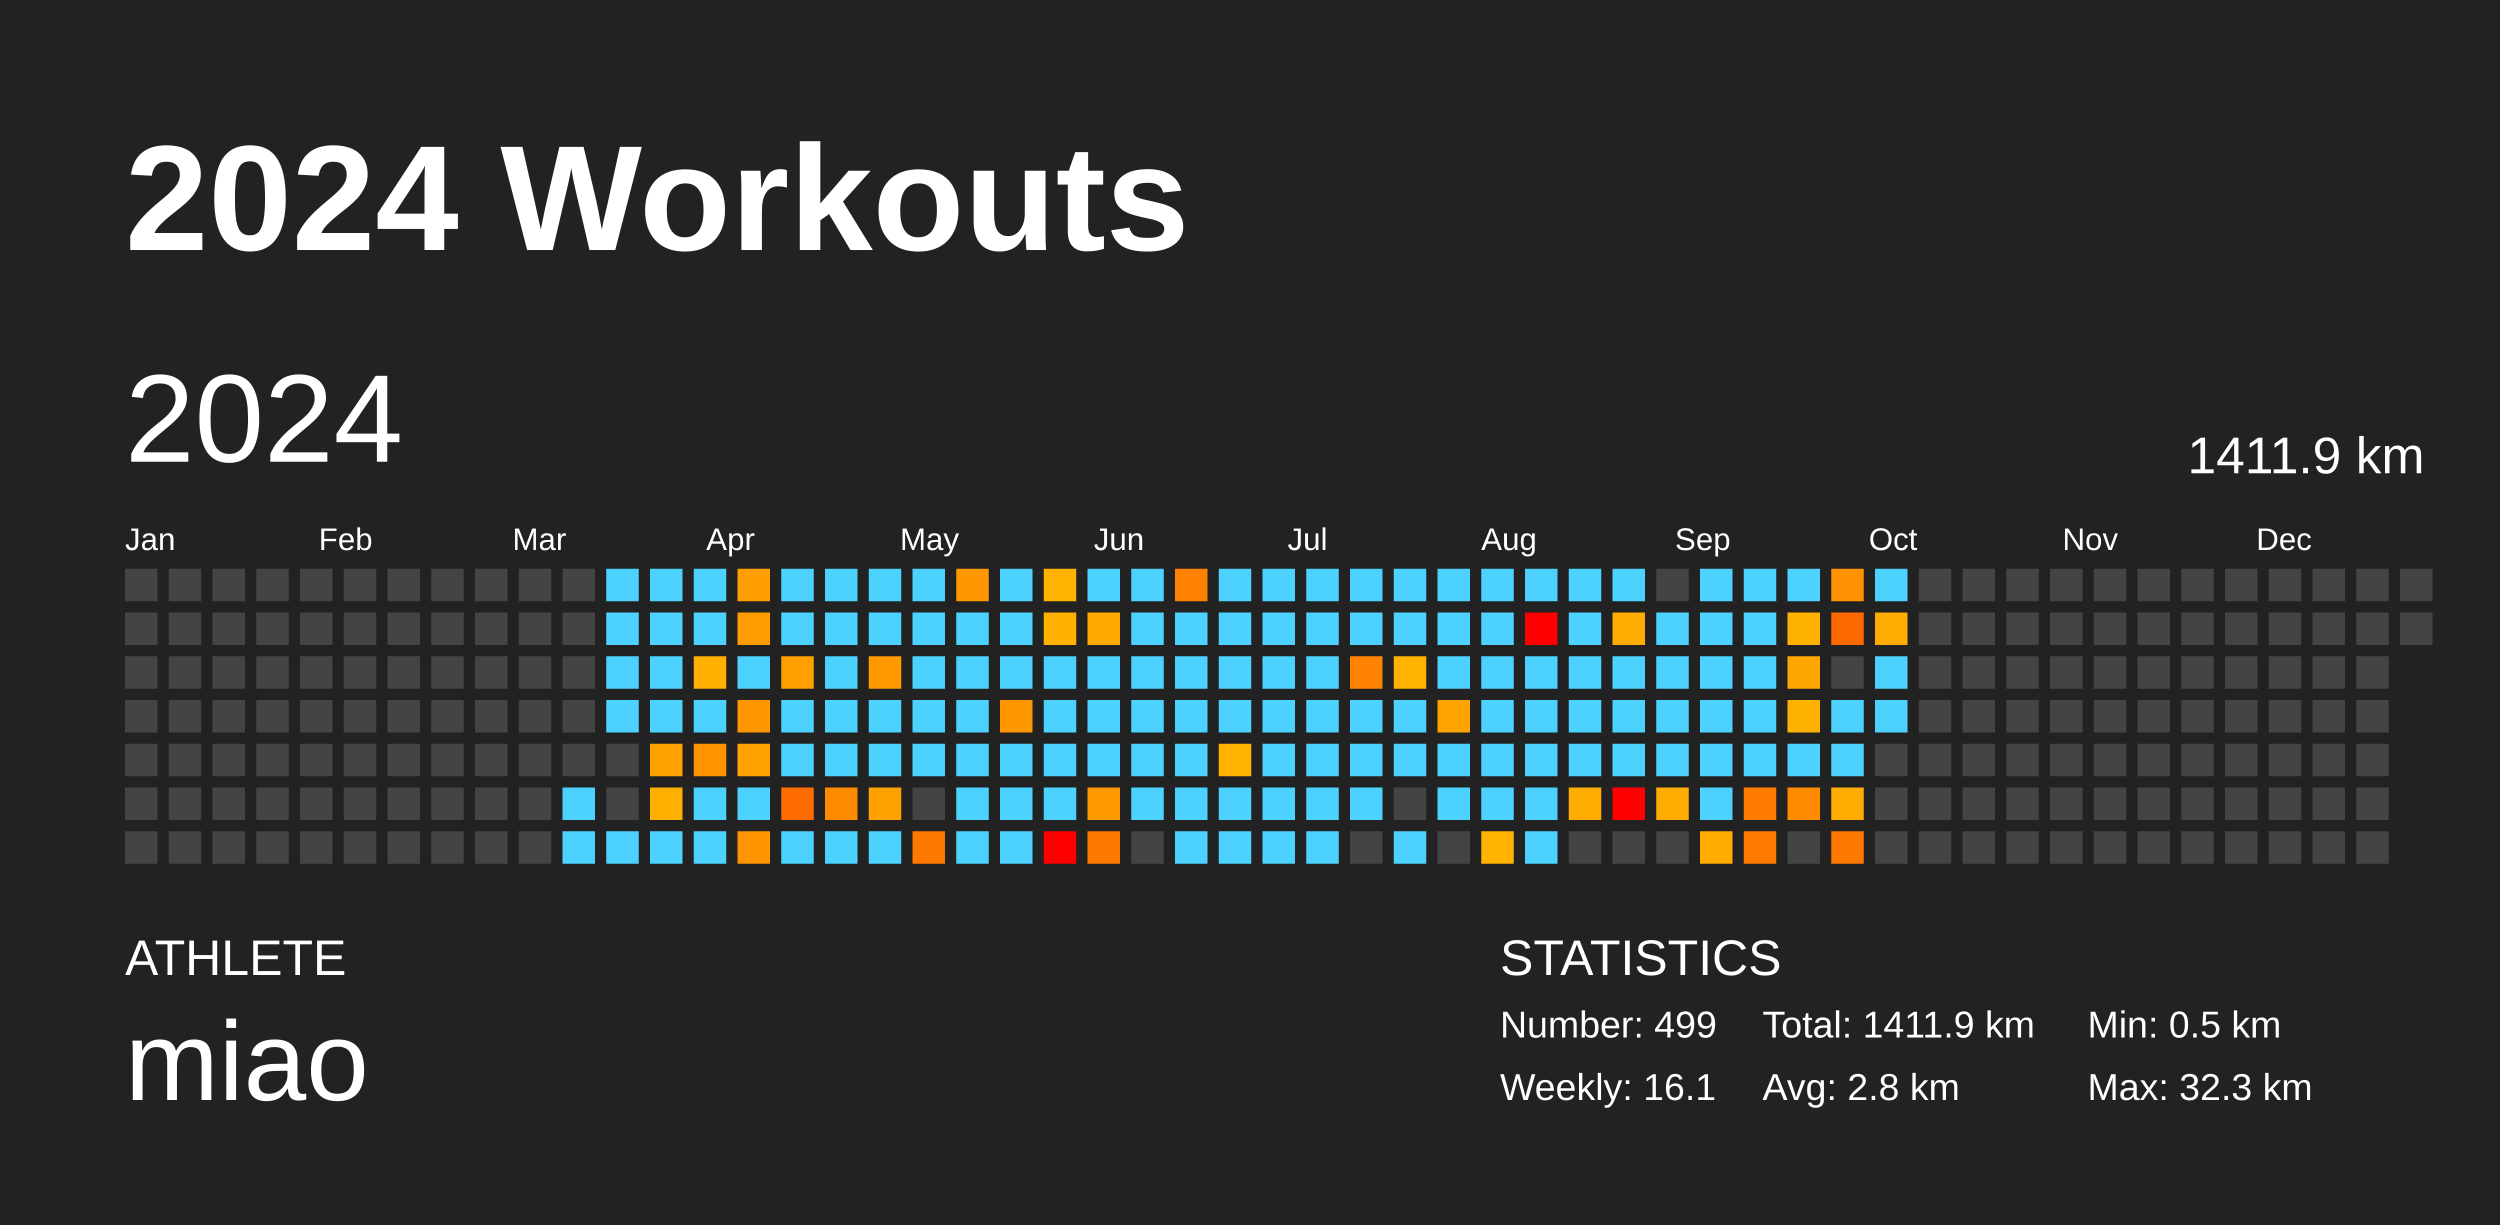
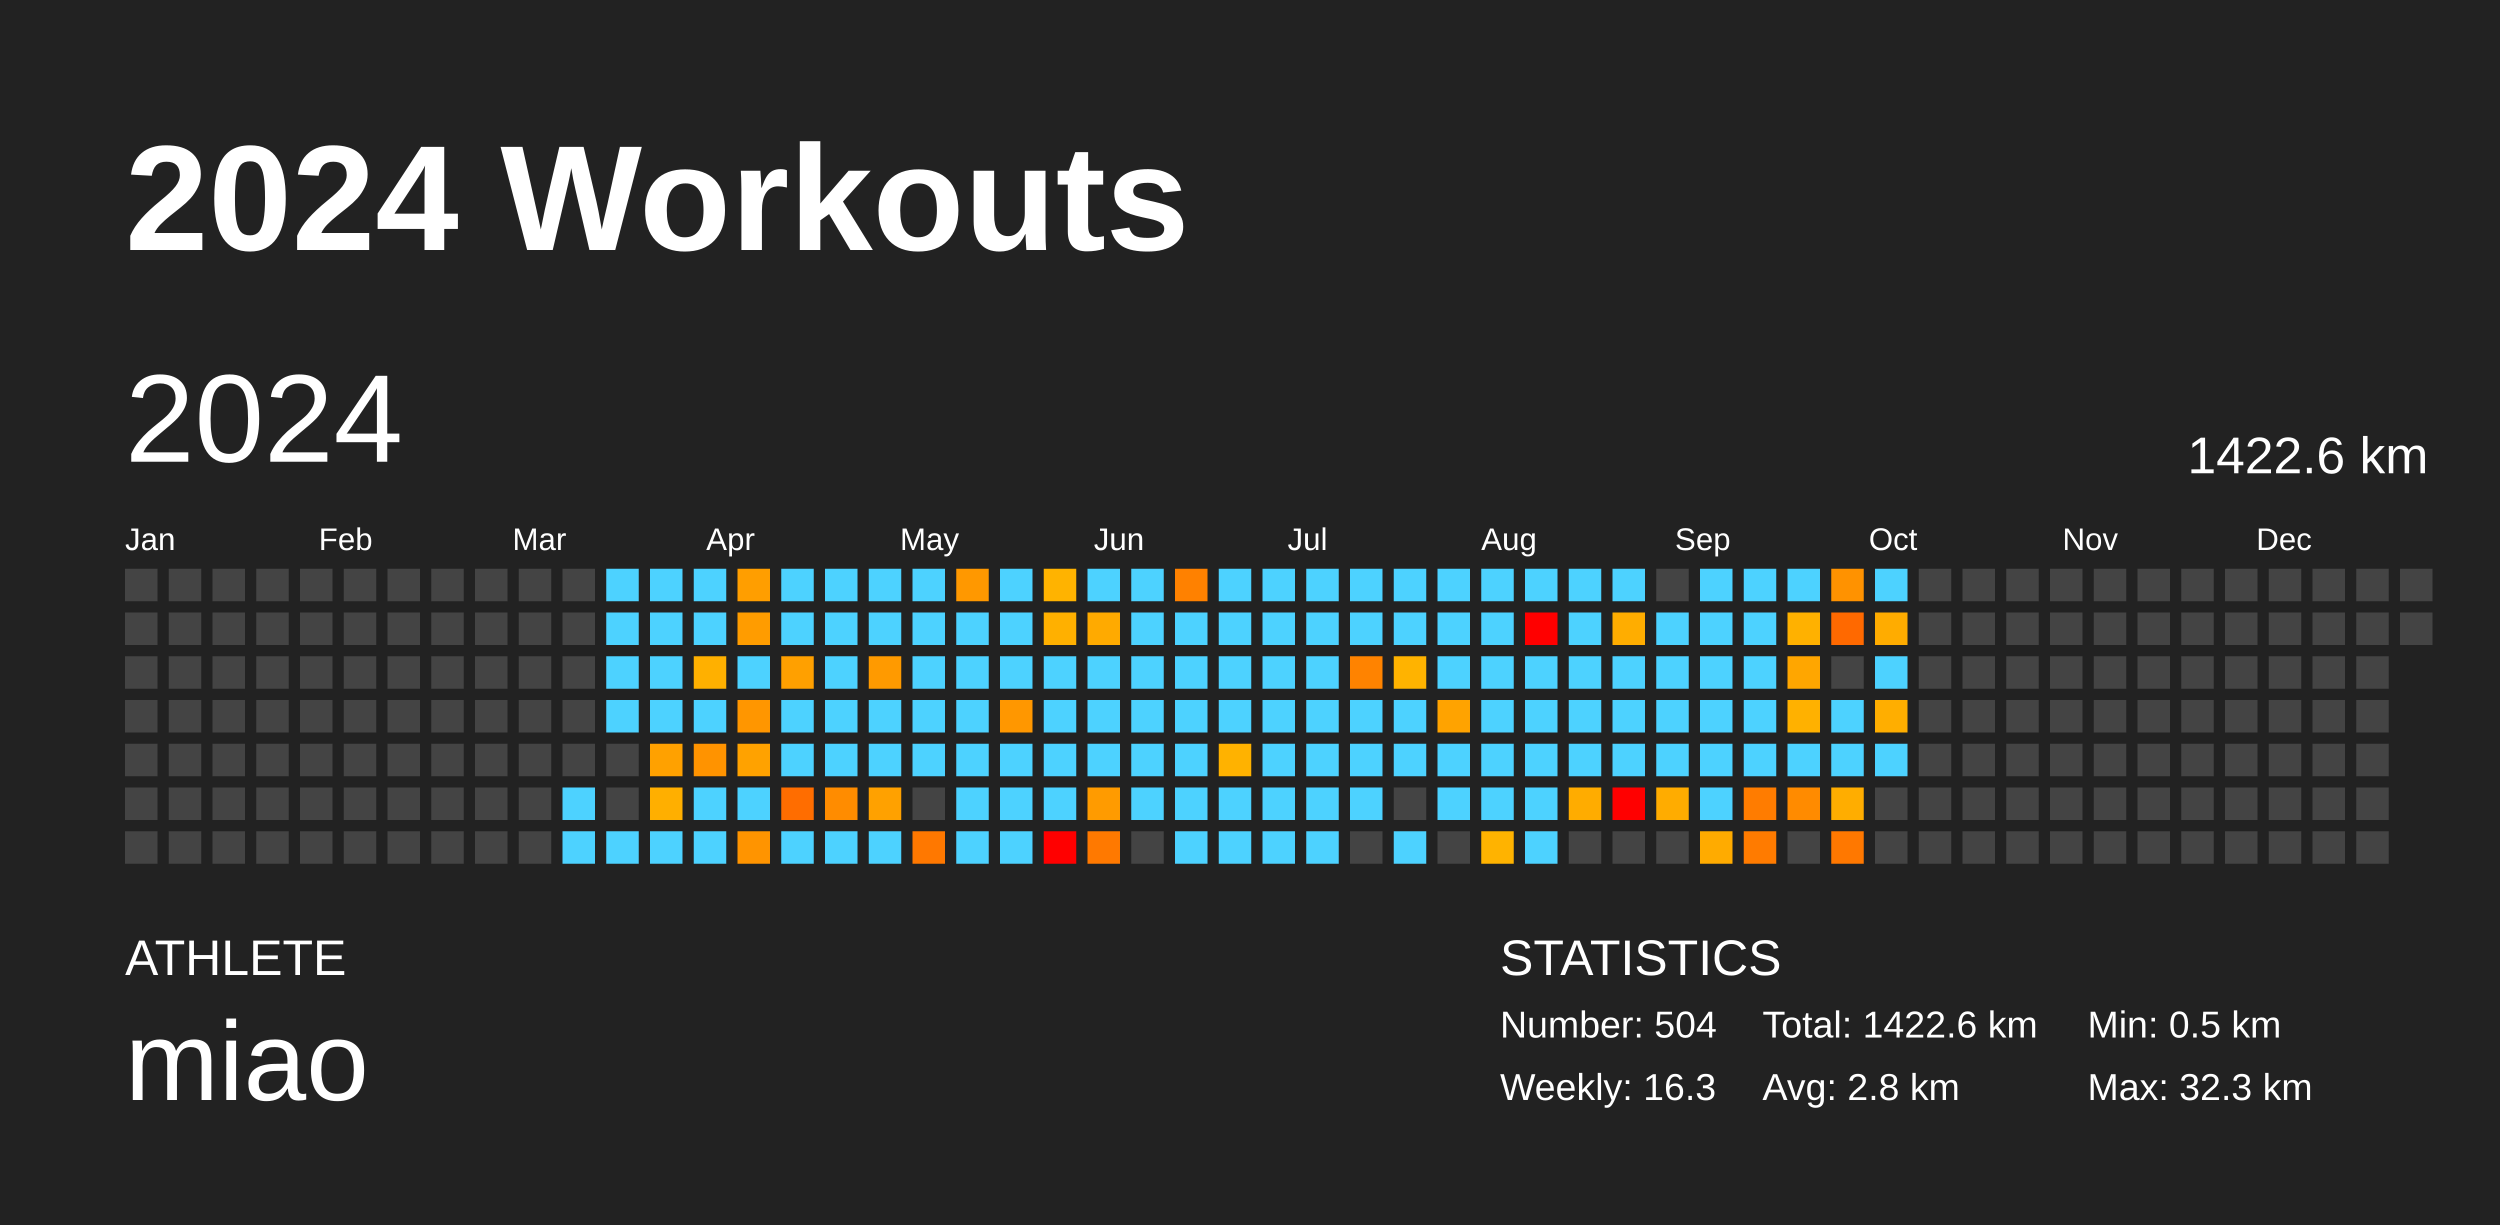
<svg xmlns="http://www.w3.org/2000/svg" baseProfile="full" height="98mm" version="1.1" viewBox="0,0,200,98" width="200mm">
  <defs />
  <rect fill="#222222" height="98" width="200" x="0" y="0" />
  <text fill="#FFFFFF" style="font-size:12px; font-family:Arial; font-weight:bold;" x="10" y="20">2024 Workouts</text>
  <text fill="#FFFFFF" style="font-size:4px; font-family:Arial" x="10" y="78">ATHLETE</text>
  <text fill="#FFFFFF" style="font-size:9px; font-family:Arial" x="10" y="88">miao</text>
  <text fill="#FFFFFF" style="font-size:4px; font-family:Arial" x="120" y="78">STATISTICS</text>
-   <text fill="#FFFFFF" style="font-size:3px; font-family:Arial" x="120" y="83">Number: 499</text>
-   <text fill="#FFFFFF" style="font-size:3px; font-family:Arial" x="120" y="88">Weekly: 16.1</text>
-   <text fill="#FFFFFF" style="font-size:3px; font-family:Arial" x="141" y="83">Total: 1411.9 km</text>
+   <text fill="#FFFFFF" style="font-size:3px; font-family:Arial" x="120" y="83">Number: 504</text>
+   <text fill="#FFFFFF" style="font-size:3px; font-family:Arial" x="120" y="88">Weekly: 16.3</text>
+   <text fill="#FFFFFF" style="font-size:3px; font-family:Arial" x="141" y="83">Total: 1422.6 km</text>
  <text fill="#FFFFFF" style="font-size:3px; font-family:Arial" x="141" y="88">Avg: 2.8 km</text>
  <text fill="#FFFFFF" style="font-size:3px; font-family:Arial" x="167" y="83">Min: 0.5 km</text>
  <text fill="#FFFFFF" style="font-size:3px; font-family:Arial" x="167" y="88">Max: 32.3 km</text>
  <text dominant-baseline="hanging" fill="#FFFFFF" style="font-size:10.0px; font-family:Arial;" x="10" y="30">2024</text>
-   <text dominant-baseline="hanging" fill="#FFFFFF" style="font-size:4.125px; font-family:Arial;" x="175" y="35">1411.9 km</text>
+   <text dominant-baseline="hanging" fill="#FFFFFF" style="font-size:4.125px; font-family:Arial;" x="175" y="35">1422.6 km</text>
  <text fill="#FFFFFF" style="font-size:2.5px; font-family:Arial" x="10.0" y="44">Jan</text>
  <text fill="#FFFFFF" style="font-size:2.5px; font-family:Arial" x="25.5" y="44">Feb</text>
  <text fill="#FFFFFF" style="font-size:2.5px; font-family:Arial" x="41.0" y="44">Mar</text>
  <text fill="#FFFFFF" style="font-size:2.5px; font-family:Arial" x="56.5" y="44">Apr</text>
  <text fill="#FFFFFF" style="font-size:2.5px; font-family:Arial" x="72.0" y="44">May</text>
  <text fill="#FFFFFF" style="font-size:2.5px; font-family:Arial" x="87.5" y="44">Jun</text>
  <text fill="#FFFFFF" style="font-size:2.5px; font-family:Arial" x="103.0" y="44">Jul</text>
  <text fill="#FFFFFF" style="font-size:2.5px; font-family:Arial" x="118.5" y="44">Aug</text>
  <text fill="#FFFFFF" style="font-size:2.5px; font-family:Arial" x="134.0" y="44">Sep</text>
  <text fill="#FFFFFF" style="font-size:2.5px; font-family:Arial" x="149.5" y="44">Oct</text>
  <text fill="#FFFFFF" style="font-size:2.5px; font-family:Arial" x="165.0" y="44">Nov</text>
  <text fill="#FFFFFF" style="font-size:2.5px; font-family:Arial" x="180.5" y="44">Dec</text>
  <rect fill="#444444" height="2.6" width="2.6" x="10.0" y="45.5" />
  <rect fill="#444444" height="2.6" width="2.6" x="10.0" y="49.0" />
  <rect fill="#444444" height="2.6" width="2.6" x="10.0" y="52.5" />
  <rect fill="#444444" height="2.6" width="2.6" x="10.0" y="56.0" />
  <rect fill="#444444" height="2.6" width="2.6" x="10.0" y="59.5" />
  <rect fill="#444444" height="2.6" width="2.6" x="10.0" y="63.0" />
  <rect fill="#444444" height="2.6" width="2.6" x="10.0" y="66.5" />
  <rect fill="#444444" height="2.6" width="2.6" x="13.5" y="45.5" />
  <rect fill="#444444" height="2.6" width="2.6" x="13.5" y="49.0" />
  <rect fill="#444444" height="2.6" width="2.6" x="13.5" y="52.5" />
  <rect fill="#444444" height="2.6" width="2.6" x="13.5" y="56.0" />
  <rect fill="#444444" height="2.6" width="2.6" x="13.5" y="59.5" />
  <rect fill="#444444" height="2.6" width="2.6" x="13.5" y="63.0" />
  <rect fill="#444444" height="2.6" width="2.6" x="13.5" y="66.5" />
  <rect fill="#444444" height="2.6" width="2.6" x="17.0" y="45.5" />
  <rect fill="#444444" height="2.6" width="2.6" x="17.0" y="49.0" />
  <rect fill="#444444" height="2.6" width="2.6" x="17.0" y="52.5" />
  <rect fill="#444444" height="2.6" width="2.6" x="17.0" y="56.0" />
  <rect fill="#444444" height="2.6" width="2.6" x="17.0" y="59.5" />
  <rect fill="#444444" height="2.6" width="2.6" x="17.0" y="63.0" />
  <rect fill="#444444" height="2.6" width="2.6" x="17.0" y="66.5" />
  <rect fill="#444444" height="2.6" width="2.6" x="20.5" y="45.5" />
  <rect fill="#444444" height="2.6" width="2.6" x="20.5" y="49.0" />
  <rect fill="#444444" height="2.6" width="2.6" x="20.5" y="52.5" />
  <rect fill="#444444" height="2.6" width="2.6" x="20.5" y="56.0" />
  <rect fill="#444444" height="2.6" width="2.6" x="20.5" y="59.5" />
  <rect fill="#444444" height="2.6" width="2.6" x="20.5" y="63.0" />
  <rect fill="#444444" height="2.6" width="2.6" x="20.5" y="66.5" />
  <rect fill="#444444" height="2.6" width="2.6" x="24.0" y="45.5" />
  <rect fill="#444444" height="2.6" width="2.6" x="24.0" y="49.0" />
  <rect fill="#444444" height="2.6" width="2.6" x="24.0" y="52.5" />
  <rect fill="#444444" height="2.6" width="2.6" x="24.0" y="56.0" />
  <rect fill="#444444" height="2.6" width="2.6" x="24.0" y="59.5" />
  <rect fill="#444444" height="2.6" width="2.6" x="24.0" y="63.0" />
  <rect fill="#444444" height="2.6" width="2.6" x="24.0" y="66.5" />
  <rect fill="#444444" height="2.6" width="2.6" x="27.5" y="45.5" />
  <rect fill="#444444" height="2.6" width="2.6" x="27.5" y="49.0" />
  <rect fill="#444444" height="2.6" width="2.6" x="27.5" y="52.5" />
  <rect fill="#444444" height="2.6" width="2.6" x="27.5" y="56.0" />
  <rect fill="#444444" height="2.6" width="2.6" x="27.5" y="59.5" />
  <rect fill="#444444" height="2.6" width="2.6" x="27.5" y="63.0" />
  <rect fill="#444444" height="2.6" width="2.6" x="27.5" y="66.5" />
  <rect fill="#444444" height="2.6" width="2.6" x="31.0" y="45.5" />
  <rect fill="#444444" height="2.6" width="2.6" x="31.0" y="49.0" />
  <rect fill="#444444" height="2.6" width="2.6" x="31.0" y="52.5" />
  <rect fill="#444444" height="2.6" width="2.6" x="31.0" y="56.0" />
  <rect fill="#444444" height="2.6" width="2.6" x="31.0" y="59.5" />
  <rect fill="#444444" height="2.6" width="2.6" x="31.0" y="63.0" />
  <rect fill="#444444" height="2.6" width="2.6" x="31.0" y="66.5" />
  <rect fill="#444444" height="2.6" width="2.6" x="34.5" y="45.5" />
  <rect fill="#444444" height="2.6" width="2.6" x="34.5" y="49.0" />
  <rect fill="#444444" height="2.6" width="2.6" x="34.5" y="52.5" />
  <rect fill="#444444" height="2.6" width="2.6" x="34.5" y="56.0" />
  <rect fill="#444444" height="2.6" width="2.6" x="34.5" y="59.5" />
  <rect fill="#444444" height="2.6" width="2.6" x="34.5" y="63.0" />
  <rect fill="#444444" height="2.6" width="2.6" x="34.5" y="66.5" />
  <rect fill="#444444" height="2.6" width="2.6" x="38.0" y="45.5" />
  <rect fill="#444444" height="2.6" width="2.6" x="38.0" y="49.0" />
  <rect fill="#444444" height="2.6" width="2.6" x="38.0" y="52.5" />
  <rect fill="#444444" height="2.6" width="2.6" x="38.0" y="56.0" />
  <rect fill="#444444" height="2.6" width="2.6" x="38.0" y="59.5" />
  <rect fill="#444444" height="2.6" width="2.6" x="38.0" y="63.0" />
  <rect fill="#444444" height="2.6" width="2.6" x="38.0" y="66.5" />
  <rect fill="#444444" height="2.6" width="2.6" x="41.5" y="45.5" />
  <rect fill="#444444" height="2.6" width="2.6" x="41.5" y="49.0" />
  <rect fill="#444444" height="2.6" width="2.6" x="41.5" y="52.5" />
  <rect fill="#444444" height="2.6" width="2.6" x="41.5" y="56.0" />
  <rect fill="#444444" height="2.6" width="2.6" x="41.5" y="59.5" />
  <rect fill="#444444" height="2.6" width="2.6" x="41.5" y="63.0" />
  <rect fill="#444444" height="2.6" width="2.6" x="41.5" y="66.5" />
  <rect fill="#444444" height="2.6" width="2.6" x="45.0" y="45.5" />
  <rect fill="#444444" height="2.6" width="2.6" x="45.0" y="49.0" />
  <rect fill="#444444" height="2.6" width="2.6" x="45.0" y="52.5" />
  <rect fill="#444444" height="2.6" width="2.6" x="45.0" y="56.0" />
  <rect fill="#444444" height="2.6" width="2.6" x="45.0" y="59.5" />
  <rect fill="#4dd2ff" height="2.6" width="2.6" x="45.0" y="63.0" />
  <rect fill="#4dd2ff" height="2.6" width="2.6" x="45.0" y="66.5" />
  <rect fill="#4dd2ff" height="2.6" width="2.6" x="48.5" y="45.5" />
  <rect fill="#4dd2ff" height="2.6" width="2.6" x="48.5" y="49.0" />
  <rect fill="#4dd2ff" height="2.6" width="2.6" x="48.5" y="52.5" />
  <rect fill="#4dd2ff" height="2.6" width="2.6" x="48.5" y="56.0" />
  <rect fill="#444444" height="2.6" width="2.6" x="48.5" y="59.5" />
  <rect fill="#444444" height="2.6" width="2.6" x="48.5" y="63.0" />
  <rect fill="#4dd2ff" height="2.6" width="2.6" x="48.5" y="66.5" />
  <rect fill="#4dd2ff" height="2.6" width="2.6" x="52.0" y="45.5" />
  <rect fill="#4dd2ff" height="2.6" width="2.6" x="52.0" y="49.0" />
  <rect fill="#4dd2ff" height="2.6" width="2.6" x="52.0" y="52.5" />
  <rect fill="#4dd2ff" height="2.6" width="2.6" x="52.0" y="56.0" />
  <rect fill="#ffa100" height="2.6" width="2.6" x="52.0" y="59.5" />
  <rect fill="#ffaf00" height="2.6" width="2.6" x="52.0" y="63.0" />
  <rect fill="#4dd2ff" height="2.6" width="2.6" x="52.0" y="66.5" />
  <rect fill="#4dd2ff" height="2.6" width="2.6" x="55.5" y="45.5" />
  <rect fill="#4dd2ff" height="2.6" width="2.6" x="55.5" y="49.0" />
  <rect fill="#ffb000" height="2.6" width="2.6" x="55.5" y="52.5" />
  <rect fill="#4dd2ff" height="2.6" width="2.6" x="55.5" y="56.0" />
  <rect fill="#ff9300" height="2.6" width="2.6" x="55.5" y="59.5" />
  <rect fill="#4dd2ff" height="2.6" width="2.6" x="55.5" y="63.0" />
  <rect fill="#4dd2ff" height="2.6" width="2.6" x="55.5" y="66.5" />
  <rect fill="#ff9e00" height="2.6" width="2.6" x="59.0" y="45.5" />
  <rect fill="#ff9c00" height="2.6" width="2.6" x="59.0" y="49.0" />
  <rect fill="#4dd2ff" height="2.6" width="2.6" x="59.0" y="52.5" />
  <rect fill="#ff9600" height="2.6" width="2.6" x="59.0" y="56.0" />
  <rect fill="#ffa200" height="2.6" width="2.6" x="59.0" y="59.5" />
  <rect fill="#4dd2ff" height="2.6" width="2.6" x="59.0" y="63.0" />
  <rect fill="#ff9400" height="2.6" width="2.6" x="59.0" y="66.5" />
  <rect fill="#4dd2ff" height="2.6" width="2.6" x="62.5" y="45.5" />
  <rect fill="#4dd2ff" height="2.6" width="2.6" x="62.5" y="49.0" />
  <rect fill="#ffa000" height="2.6" width="2.6" x="62.5" y="52.5" />
  <rect fill="#4dd2ff" height="2.6" width="2.6" x="62.5" y="56.0" />
  <rect fill="#4dd2ff" height="2.6" width="2.6" x="62.5" y="59.5" />
  <rect fill="#ff6d00" height="2.6" width="2.6" x="62.5" y="63.0" />
  <rect fill="#4dd2ff" height="2.6" width="2.6" x="62.5" y="66.5" />
  <rect fill="#4dd2ff" height="2.6" width="2.6" x="66.0" y="45.5" />
  <rect fill="#4dd2ff" height="2.6" width="2.6" x="66.0" y="49.0" />
  <rect fill="#4dd2ff" height="2.6" width="2.6" x="66.0" y="52.5" />
  <rect fill="#4dd2ff" height="2.6" width="2.6" x="66.0" y="56.0" />
  <rect fill="#4dd2ff" height="2.6" width="2.6" x="66.0" y="59.5" />
  <rect fill="#ff8c00" height="2.6" width="2.6" x="66.0" y="63.0" />
  <rect fill="#4dd2ff" height="2.6" width="2.6" x="66.0" y="66.5" />
  <rect fill="#4dd2ff" height="2.6" width="2.6" x="69.5" y="45.5" />
  <rect fill="#4dd2ff" height="2.6" width="2.6" x="69.5" y="49.0" />
  <rect fill="#ff9a00" height="2.6" width="2.6" x="69.5" y="52.5" />
  <rect fill="#4dd2ff" height="2.6" width="2.6" x="69.5" y="56.0" />
  <rect fill="#4dd2ff" height="2.6" width="2.6" x="69.5" y="59.5" />
  <rect fill="#ffa100" height="2.6" width="2.6" x="69.5" y="63.0" />
  <rect fill="#4dd2ff" height="2.6" width="2.6" x="69.5" y="66.5" />
  <rect fill="#4dd2ff" height="2.6" width="2.6" x="73.0" y="45.5" />
  <rect fill="#4dd2ff" height="2.6" width="2.6" x="73.0" y="49.0" />
  <rect fill="#4dd2ff" height="2.6" width="2.6" x="73.0" y="52.5" />
  <rect fill="#4dd2ff" height="2.6" width="2.6" x="73.0" y="56.0" />
  <rect fill="#4dd2ff" height="2.6" width="2.6" x="73.0" y="59.5" />
  <rect fill="#444444" height="2.6" width="2.6" x="73.0" y="63.0" />
  <rect fill="#ff7800" height="2.6" width="2.6" x="73.0" y="66.5" />
  <rect fill="#ff9800" height="2.6" width="2.6" x="76.5" y="45.5" />
  <rect fill="#4dd2ff" height="2.6" width="2.6" x="76.5" y="49.0" />
  <rect fill="#4dd2ff" height="2.6" width="2.6" x="76.5" y="52.5" />
  <rect fill="#4dd2ff" height="2.6" width="2.6" x="76.5" y="56.0" />
  <rect fill="#4dd2ff" height="2.6" width="2.6" x="76.5" y="59.5" />
  <rect fill="#4dd2ff" height="2.6" width="2.6" x="76.5" y="63.0" />
  <rect fill="#4dd2ff" height="2.6" width="2.6" x="76.5" y="66.5" />
  <rect fill="#4dd2ff" height="2.6" width="2.6" x="80.0" y="45.5" />
  <rect fill="#4dd2ff" height="2.6" width="2.6" x="80.0" y="49.0" />
  <rect fill="#4dd2ff" height="2.6" width="2.6" x="80.0" y="52.5" />
  <rect fill="#ff9700" height="2.6" width="2.6" x="80.0" y="56.0" />
  <rect fill="#4dd2ff" height="2.6" width="2.6" x="80.0" y="59.5" />
  <rect fill="#4dd2ff" height="2.6" width="2.6" x="80.0" y="63.0" />
  <rect fill="#4dd2ff" height="2.6" width="2.6" x="80.0" y="66.5" />
  <rect fill="#ffb300" height="2.6" width="2.6" x="83.5" y="45.5" />
  <rect fill="#ffb000" height="2.6" width="2.6" x="83.5" y="49.0" />
  <rect fill="#4dd2ff" height="2.6" width="2.6" x="83.5" y="52.5" />
  <rect fill="#4dd2ff" height="2.6" width="2.6" x="83.5" y="56.0" />
  <rect fill="#4dd2ff" height="2.6" width="2.6" x="83.5" y="59.5" />
  <rect fill="#4dd2ff" height="2.6" width="2.6" x="83.5" y="63.0" />
  <rect fill="red" height="2.6" width="2.6" x="83.5" y="66.5" />
  <rect fill="#4dd2ff" height="2.6" width="2.6" x="87.0" y="45.5" />
  <rect fill="#ffaa00" height="2.6" width="2.6" x="87.0" y="49.0" />
  <rect fill="#4dd2ff" height="2.6" width="2.6" x="87.0" y="52.5" />
  <rect fill="#4dd2ff" height="2.6" width="2.6" x="87.0" y="56.0" />
  <rect fill="#4dd2ff" height="2.6" width="2.6" x="87.0" y="59.5" />
  <rect fill="#ff9b00" height="2.6" width="2.6" x="87.0" y="63.0" />
  <rect fill="#ff7900" height="2.6" width="2.6" x="87.0" y="66.5" />
  <rect fill="#4dd2ff" height="2.6" width="2.6" x="90.5" y="45.5" />
  <rect fill="#4dd2ff" height="2.6" width="2.6" x="90.5" y="49.0" />
  <rect fill="#4dd2ff" height="2.6" width="2.6" x="90.5" y="52.5" />
  <rect fill="#4dd2ff" height="2.6" width="2.6" x="90.5" y="56.0" />
  <rect fill="#4dd2ff" height="2.6" width="2.6" x="90.5" y="59.5" />
  <rect fill="#4dd2ff" height="2.6" width="2.6" x="90.5" y="63.0" />
  <rect fill="#444444" height="2.6" width="2.6" x="90.5" y="66.5" />
  <rect fill="#ff8100" height="2.6" width="2.6" x="94.0" y="45.5" />
  <rect fill="#4dd2ff" height="2.6" width="2.6" x="94.0" y="49.0" />
  <rect fill="#4dd2ff" height="2.6" width="2.6" x="94.0" y="52.5" />
  <rect fill="#4dd2ff" height="2.6" width="2.6" x="94.0" y="56.0" />
  <rect fill="#4dd2ff" height="2.6" width="2.6" x="94.0" y="59.5" />
  <rect fill="#4dd2ff" height="2.6" width="2.6" x="94.0" y="63.0" />
  <rect fill="#4dd2ff" height="2.6" width="2.6" x="94.0" y="66.5" />
  <rect fill="#4dd2ff" height="2.6" width="2.6" x="97.5" y="45.5" />
  <rect fill="#4dd2ff" height="2.6" width="2.6" x="97.5" y="49.0" />
  <rect fill="#4dd2ff" height="2.6" width="2.6" x="97.5" y="52.5" />
  <rect fill="#4dd2ff" height="2.6" width="2.6" x="97.5" y="56.0" />
  <rect fill="#ffb200" height="2.6" width="2.6" x="97.5" y="59.5" />
  <rect fill="#4dd2ff" height="2.6" width="2.6" x="97.5" y="63.0" />
  <rect fill="#4dd2ff" height="2.6" width="2.6" x="97.5" y="66.5" />
  <rect fill="#4dd2ff" height="2.6" width="2.6" x="101.0" y="45.5" />
  <rect fill="#4dd2ff" height="2.6" width="2.6" x="101.0" y="49.0" />
  <rect fill="#4dd2ff" height="2.6" width="2.6" x="101.0" y="52.5" />
  <rect fill="#4dd2ff" height="2.6" width="2.6" x="101.0" y="56.0" />
  <rect fill="#4dd2ff" height="2.6" width="2.6" x="101.0" y="59.5" />
  <rect fill="#4dd2ff" height="2.6" width="2.6" x="101.0" y="63.0" />
  <rect fill="#4dd2ff" height="2.6" width="2.6" x="101.0" y="66.5" />
  <rect fill="#4dd2ff" height="2.6" width="2.6" x="104.5" y="45.5" />
  <rect fill="#4dd2ff" height="2.6" width="2.6" x="104.5" y="49.0" />
  <rect fill="#4dd2ff" height="2.6" width="2.6" x="104.5" y="52.5" />
  <rect fill="#4dd2ff" height="2.6" width="2.6" x="104.5" y="56.0" />
  <rect fill="#4dd2ff" height="2.6" width="2.6" x="104.5" y="59.5" />
  <rect fill="#4dd2ff" height="2.6" width="2.6" x="104.5" y="63.0" />
  <rect fill="#4dd2ff" height="2.6" width="2.6" x="104.5" y="66.5" />
  <rect fill="#4dd2ff" height="2.6" width="2.6" x="108.0" y="45.5" />
  <rect fill="#4dd2ff" height="2.6" width="2.6" x="108.0" y="49.0" />
  <rect fill="#ff8300" height="2.6" width="2.6" x="108.0" y="52.5" />
  <rect fill="#4dd2ff" height="2.6" width="2.6" x="108.0" y="56.0" />
  <rect fill="#4dd2ff" height="2.6" width="2.6" x="108.0" y="59.5" />
  <rect fill="#4dd2ff" height="2.6" width="2.6" x="108.0" y="63.0" />
  <rect fill="#444444" height="2.6" width="2.6" x="108.0" y="66.5" />
  <rect fill="#4dd2ff" height="2.6" width="2.6" x="111.5" y="45.5" />
  <rect fill="#4dd2ff" height="2.6" width="2.6" x="111.5" y="49.0" />
  <rect fill="#ffb300" height="2.6" width="2.6" x="111.5" y="52.5" />
  <rect fill="#4dd2ff" height="2.6" width="2.6" x="111.5" y="56.0" />
  <rect fill="#4dd2ff" height="2.6" width="2.6" x="111.5" y="59.5" />
  <rect fill="#444444" height="2.6" width="2.6" x="111.5" y="63.0" />
  <rect fill="#4dd2ff" height="2.6" width="2.6" x="111.5" y="66.5" />
  <rect fill="#4dd2ff" height="2.6" width="2.6" x="115.0" y="45.5" />
  <rect fill="#4dd2ff" height="2.6" width="2.6" x="115.0" y="49.0" />
  <rect fill="#4dd2ff" height="2.6" width="2.6" x="115.0" y="52.5" />
  <rect fill="#ffa300" height="2.6" width="2.6" x="115.0" y="56.0" />
  <rect fill="#4dd2ff" height="2.6" width="2.6" x="115.0" y="59.5" />
  <rect fill="#4dd2ff" height="2.6" width="2.6" x="115.0" y="63.0" />
  <rect fill="#444444" height="2.6" width="2.6" x="115.0" y="66.5" />
  <rect fill="#4dd2ff" height="2.6" width="2.6" x="118.5" y="45.5" />
  <rect fill="#4dd2ff" height="2.6" width="2.6" x="118.5" y="49.0" />
  <rect fill="#4dd2ff" height="2.6" width="2.6" x="118.5" y="52.5" />
  <rect fill="#4dd2ff" height="2.6" width="2.6" x="118.5" y="56.0" />
  <rect fill="#4dd2ff" height="2.6" width="2.6" x="118.5" y="59.5" />
  <rect fill="#4dd2ff" height="2.6" width="2.6" x="118.5" y="63.0" />
  <rect fill="#ffb300" height="2.6" width="2.6" x="118.5" y="66.5" />
  <rect fill="#4dd2ff" height="2.6" width="2.6" x="122.0" y="45.5" />
  <rect fill="red" height="2.6" width="2.6" x="122.0" y="49.0" />
  <rect fill="#4dd2ff" height="2.6" width="2.6" x="122.0" y="52.5" />
  <rect fill="#4dd2ff" height="2.6" width="2.6" x="122.0" y="56.0" />
  <rect fill="#4dd2ff" height="2.6" width="2.6" x="122.0" y="59.5" />
  <rect fill="#4dd2ff" height="2.6" width="2.6" x="122.0" y="63.0" />
  <rect fill="#4dd2ff" height="2.6" width="2.6" x="122.0" y="66.5" />
  <rect fill="#4dd2ff" height="2.6" width="2.6" x="125.5" y="45.5" />
  <rect fill="#4dd2ff" height="2.6" width="2.6" x="125.5" y="49.0" />
  <rect fill="#4dd2ff" height="2.6" width="2.6" x="125.5" y="52.5" />
  <rect fill="#4dd2ff" height="2.6" width="2.6" x="125.5" y="56.0" />
  <rect fill="#4dd2ff" height="2.6" width="2.6" x="125.5" y="59.5" />
  <rect fill="#ffac00" height="2.6" width="2.6" x="125.5" y="63.0" />
  <rect fill="#444444" height="2.6" width="2.6" x="125.5" y="66.5" />
  <rect fill="#4dd2ff" height="2.6" width="2.6" x="129.0" y="45.5" />
  <rect fill="#ffad00" height="2.6" width="2.6" x="129.0" y="49.0" />
  <rect fill="#4dd2ff" height="2.6" width="2.6" x="129.0" y="52.5" />
  <rect fill="#4dd2ff" height="2.6" width="2.6" x="129.0" y="56.0" />
  <rect fill="#4dd2ff" height="2.6" width="2.6" x="129.0" y="59.5" />
  <rect fill="red" height="2.6" width="2.6" x="129.0" y="63.0" />
  <rect fill="#444444" height="2.6" width="2.6" x="129.0" y="66.5" />
  <rect fill="#444444" height="2.6" width="2.6" x="132.5" y="45.5" />
  <rect fill="#4dd2ff" height="2.6" width="2.6" x="132.5" y="49.0" />
  <rect fill="#4dd2ff" height="2.6" width="2.6" x="132.5" y="52.5" />
  <rect fill="#4dd2ff" height="2.6" width="2.6" x="132.5" y="56.0" />
  <rect fill="#4dd2ff" height="2.6" width="2.6" x="132.5" y="59.5" />
  <rect fill="#ffac00" height="2.6" width="2.6" x="132.5" y="63.0" />
  <rect fill="#444444" height="2.6" width="2.6" x="132.5" y="66.5" />
  <rect fill="#4dd2ff" height="2.6" width="2.6" x="136.0" y="45.5" />
  <rect fill="#4dd2ff" height="2.6" width="2.6" x="136.0" y="49.0" />
  <rect fill="#4dd2ff" height="2.6" width="2.6" x="136.0" y="52.5" />
  <rect fill="#4dd2ff" height="2.6" width="2.6" x="136.0" y="56.0" />
  <rect fill="#4dd2ff" height="2.6" width="2.6" x="136.0" y="59.5" />
  <rect fill="#4dd2ff" height="2.6" width="2.6" x="136.0" y="63.0" />
  <rect fill="#ffab00" height="2.6" width="2.6" x="136.0" y="66.5" />
  <rect fill="#4dd2ff" height="2.6" width="2.6" x="139.5" y="45.5" />
  <rect fill="#4dd2ff" height="2.6" width="2.6" x="139.5" y="49.0" />
  <rect fill="#4dd2ff" height="2.6" width="2.6" x="139.5" y="52.5" />
  <rect fill="#4dd2ff" height="2.6" width="2.6" x="139.5" y="56.0" />
  <rect fill="#4dd2ff" height="2.6" width="2.6" x="139.5" y="59.5" />
  <rect fill="#ff7c00" height="2.6" width="2.6" x="139.5" y="63.0" />
  <rect fill="#ff7b00" height="2.6" width="2.6" x="139.5" y="66.5" />
  <rect fill="#4dd2ff" height="2.6" width="2.6" x="143.0" y="45.5" />
  <rect fill="#ffb100" height="2.6" width="2.6" x="143.0" y="49.0" />
  <rect fill="#ffa600" height="2.6" width="2.6" x="143.0" y="52.5" />
  <rect fill="#ffb100" height="2.6" width="2.6" x="143.0" y="56.0" />
  <rect fill="#4dd2ff" height="2.6" width="2.6" x="143.0" y="59.5" />
  <rect fill="#ff8b00" height="2.6" width="2.6" x="143.0" y="63.0" />
  <rect fill="#444444" height="2.6" width="2.6" x="143.0" y="66.5" />
  <rect fill="#ff9200" height="2.6" width="2.6" x="146.5" y="45.5" />
  <rect fill="#ff6900" height="2.6" width="2.6" x="146.5" y="49.0" />
  <rect fill="#444444" height="2.6" width="2.6" x="146.5" y="52.5" />
  <rect fill="#4dd2ff" height="2.6" width="2.6" x="146.5" y="56.0" />
  <rect fill="#4dd2ff" height="2.6" width="2.6" x="146.5" y="59.5" />
  <rect fill="#ffad00" height="2.6" width="2.6" x="146.5" y="63.0" />
  <rect fill="#ff7800" height="2.6" width="2.6" x="146.5" y="66.5" />
  <rect fill="#4dd2ff" height="2.6" width="2.6" x="150.0" y="45.5" />
  <rect fill="#ffac00" height="2.6" width="2.6" x="150.0" y="49.0" />
  <rect fill="#4dd2ff" height="2.6" width="2.6" x="150.0" y="52.5" />
-   <rect fill="#4dd2ff" height="2.6" width="2.6" x="150.0" y="56.0" />
-   <rect fill="#444444" height="2.6" width="2.6" x="150.0" y="59.5" />
+   <rect fill="#ffae00" height="2.6" width="2.6" x="150.0" y="56.0" />
+   <rect fill="#4dd2ff" height="2.6" width="2.6" x="150.0" y="59.5" />
  <rect fill="#444444" height="2.6" width="2.6" x="150.0" y="63.0" />
  <rect fill="#444444" height="2.6" width="2.6" x="150.0" y="66.5" />
  <rect fill="#444444" height="2.6" width="2.6" x="153.5" y="45.5" />
  <rect fill="#444444" height="2.6" width="2.6" x="153.5" y="49.0" />
  <rect fill="#444444" height="2.6" width="2.6" x="153.5" y="52.5" />
  <rect fill="#444444" height="2.6" width="2.6" x="153.5" y="56.0" />
  <rect fill="#444444" height="2.6" width="2.6" x="153.5" y="59.5" />
  <rect fill="#444444" height="2.6" width="2.6" x="153.5" y="63.0" />
  <rect fill="#444444" height="2.6" width="2.6" x="153.5" y="66.5" />
  <rect fill="#444444" height="2.6" width="2.6" x="157.0" y="45.5" />
  <rect fill="#444444" height="2.6" width="2.6" x="157.0" y="49.0" />
  <rect fill="#444444" height="2.6" width="2.6" x="157.0" y="52.5" />
  <rect fill="#444444" height="2.6" width="2.6" x="157.0" y="56.0" />
  <rect fill="#444444" height="2.6" width="2.6" x="157.0" y="59.5" />
  <rect fill="#444444" height="2.6" width="2.6" x="157.0" y="63.0" />
  <rect fill="#444444" height="2.6" width="2.6" x="157.0" y="66.5" />
  <rect fill="#444444" height="2.6" width="2.6" x="160.5" y="45.5" />
  <rect fill="#444444" height="2.6" width="2.6" x="160.5" y="49.0" />
  <rect fill="#444444" height="2.6" width="2.6" x="160.5" y="52.5" />
  <rect fill="#444444" height="2.6" width="2.6" x="160.5" y="56.0" />
  <rect fill="#444444" height="2.6" width="2.6" x="160.5" y="59.5" />
  <rect fill="#444444" height="2.6" width="2.6" x="160.5" y="63.0" />
  <rect fill="#444444" height="2.6" width="2.6" x="160.5" y="66.5" />
  <rect fill="#444444" height="2.6" width="2.6" x="164.0" y="45.5" />
  <rect fill="#444444" height="2.6" width="2.6" x="164.0" y="49.0" />
  <rect fill="#444444" height="2.6" width="2.6" x="164.0" y="52.5" />
  <rect fill="#444444" height="2.6" width="2.6" x="164.0" y="56.0" />
  <rect fill="#444444" height="2.6" width="2.6" x="164.0" y="59.5" />
  <rect fill="#444444" height="2.6" width="2.6" x="164.0" y="63.0" />
  <rect fill="#444444" height="2.6" width="2.6" x="164.0" y="66.5" />
  <rect fill="#444444" height="2.6" width="2.6" x="167.5" y="45.5" />
  <rect fill="#444444" height="2.6" width="2.6" x="167.5" y="49.0" />
  <rect fill="#444444" height="2.6" width="2.6" x="167.5" y="52.5" />
  <rect fill="#444444" height="2.6" width="2.6" x="167.5" y="56.0" />
  <rect fill="#444444" height="2.6" width="2.6" x="167.5" y="59.5" />
  <rect fill="#444444" height="2.6" width="2.6" x="167.5" y="63.0" />
  <rect fill="#444444" height="2.6" width="2.6" x="167.5" y="66.5" />
  <rect fill="#444444" height="2.6" width="2.6" x="171.0" y="45.5" />
  <rect fill="#444444" height="2.6" width="2.6" x="171.0" y="49.0" />
  <rect fill="#444444" height="2.6" width="2.6" x="171.0" y="52.5" />
  <rect fill="#444444" height="2.6" width="2.6" x="171.0" y="56.0" />
  <rect fill="#444444" height="2.6" width="2.6" x="171.0" y="59.5" />
  <rect fill="#444444" height="2.6" width="2.6" x="171.0" y="63.0" />
  <rect fill="#444444" height="2.6" width="2.6" x="171.0" y="66.5" />
  <rect fill="#444444" height="2.6" width="2.6" x="174.5" y="45.5" />
  <rect fill="#444444" height="2.6" width="2.6" x="174.5" y="49.0" />
  <rect fill="#444444" height="2.6" width="2.6" x="174.5" y="52.5" />
  <rect fill="#444444" height="2.6" width="2.6" x="174.5" y="56.0" />
  <rect fill="#444444" height="2.6" width="2.6" x="174.5" y="59.5" />
  <rect fill="#444444" height="2.6" width="2.6" x="174.5" y="63.0" />
  <rect fill="#444444" height="2.6" width="2.6" x="174.5" y="66.5" />
  <rect fill="#444444" height="2.6" width="2.6" x="178.0" y="45.5" />
  <rect fill="#444444" height="2.6" width="2.6" x="178.0" y="49.0" />
  <rect fill="#444444" height="2.6" width="2.6" x="178.0" y="52.5" />
  <rect fill="#444444" height="2.6" width="2.6" x="178.0" y="56.0" />
  <rect fill="#444444" height="2.6" width="2.6" x="178.0" y="59.5" />
  <rect fill="#444444" height="2.6" width="2.6" x="178.0" y="63.0" />
  <rect fill="#444444" height="2.6" width="2.6" x="178.0" y="66.5" />
  <rect fill="#444444" height="2.6" width="2.6" x="181.5" y="45.5" />
  <rect fill="#444444" height="2.6" width="2.6" x="181.5" y="49.0" />
  <rect fill="#444444" height="2.6" width="2.6" x="181.5" y="52.5" />
  <rect fill="#444444" height="2.6" width="2.6" x="181.5" y="56.0" />
  <rect fill="#444444" height="2.6" width="2.6" x="181.5" y="59.5" />
  <rect fill="#444444" height="2.6" width="2.6" x="181.5" y="63.0" />
  <rect fill="#444444" height="2.6" width="2.6" x="181.5" y="66.5" />
  <rect fill="#444444" height="2.6" width="2.6" x="185.0" y="45.5" />
  <rect fill="#444444" height="2.6" width="2.6" x="185.0" y="49.0" />
  <rect fill="#444444" height="2.6" width="2.6" x="185.0" y="52.5" />
  <rect fill="#444444" height="2.6" width="2.6" x="185.0" y="56.0" />
  <rect fill="#444444" height="2.6" width="2.6" x="185.0" y="59.5" />
  <rect fill="#444444" height="2.6" width="2.6" x="185.0" y="63.0" />
  <rect fill="#444444" height="2.6" width="2.6" x="185.0" y="66.5" />
  <rect fill="#444444" height="2.6" width="2.6" x="188.5" y="45.5" />
  <rect fill="#444444" height="2.6" width="2.6" x="188.5" y="49.0" />
  <rect fill="#444444" height="2.6" width="2.6" x="188.5" y="52.5" />
  <rect fill="#444444" height="2.6" width="2.6" x="188.5" y="56.0" />
  <rect fill="#444444" height="2.6" width="2.6" x="188.5" y="59.5" />
  <rect fill="#444444" height="2.6" width="2.6" x="188.5" y="63.0" />
  <rect fill="#444444" height="2.6" width="2.6" x="188.5" y="66.5" />
  <rect fill="#444444" height="2.6" width="2.6" x="192.0" y="45.5" />
  <rect fill="#444444" height="2.6" width="2.6" x="192.0" y="49.0" />
</svg>
